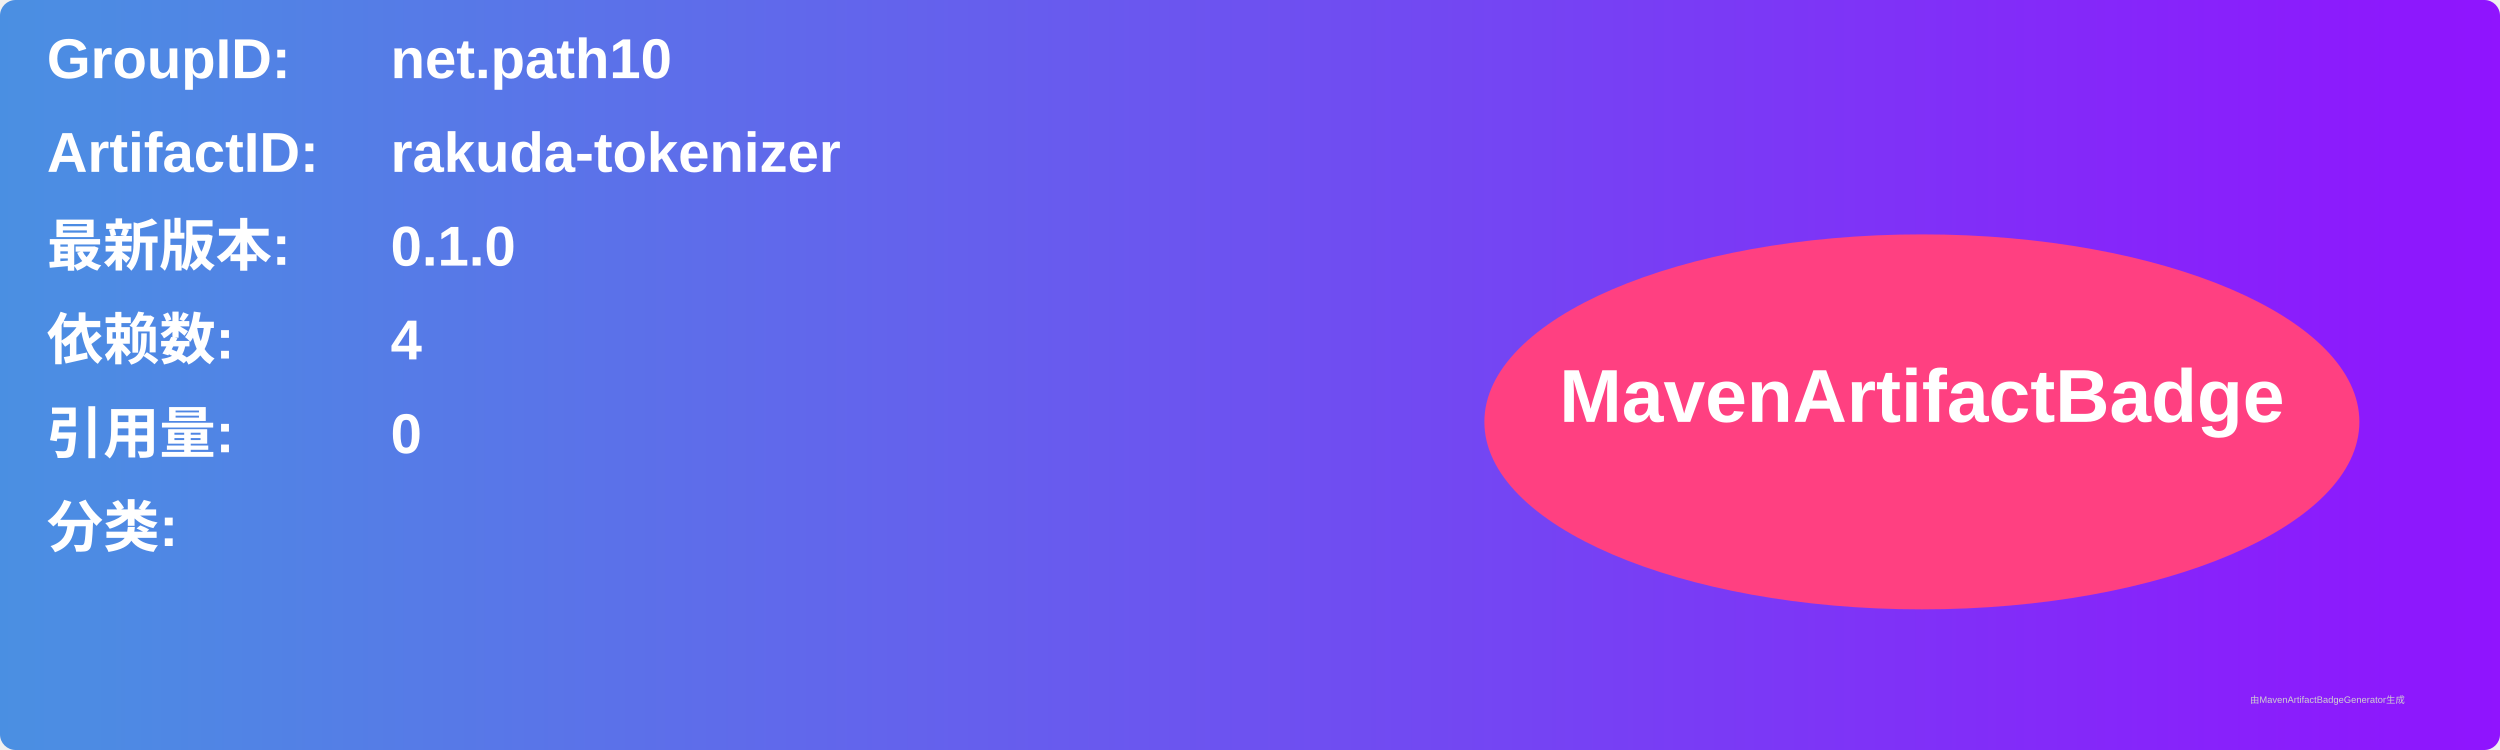
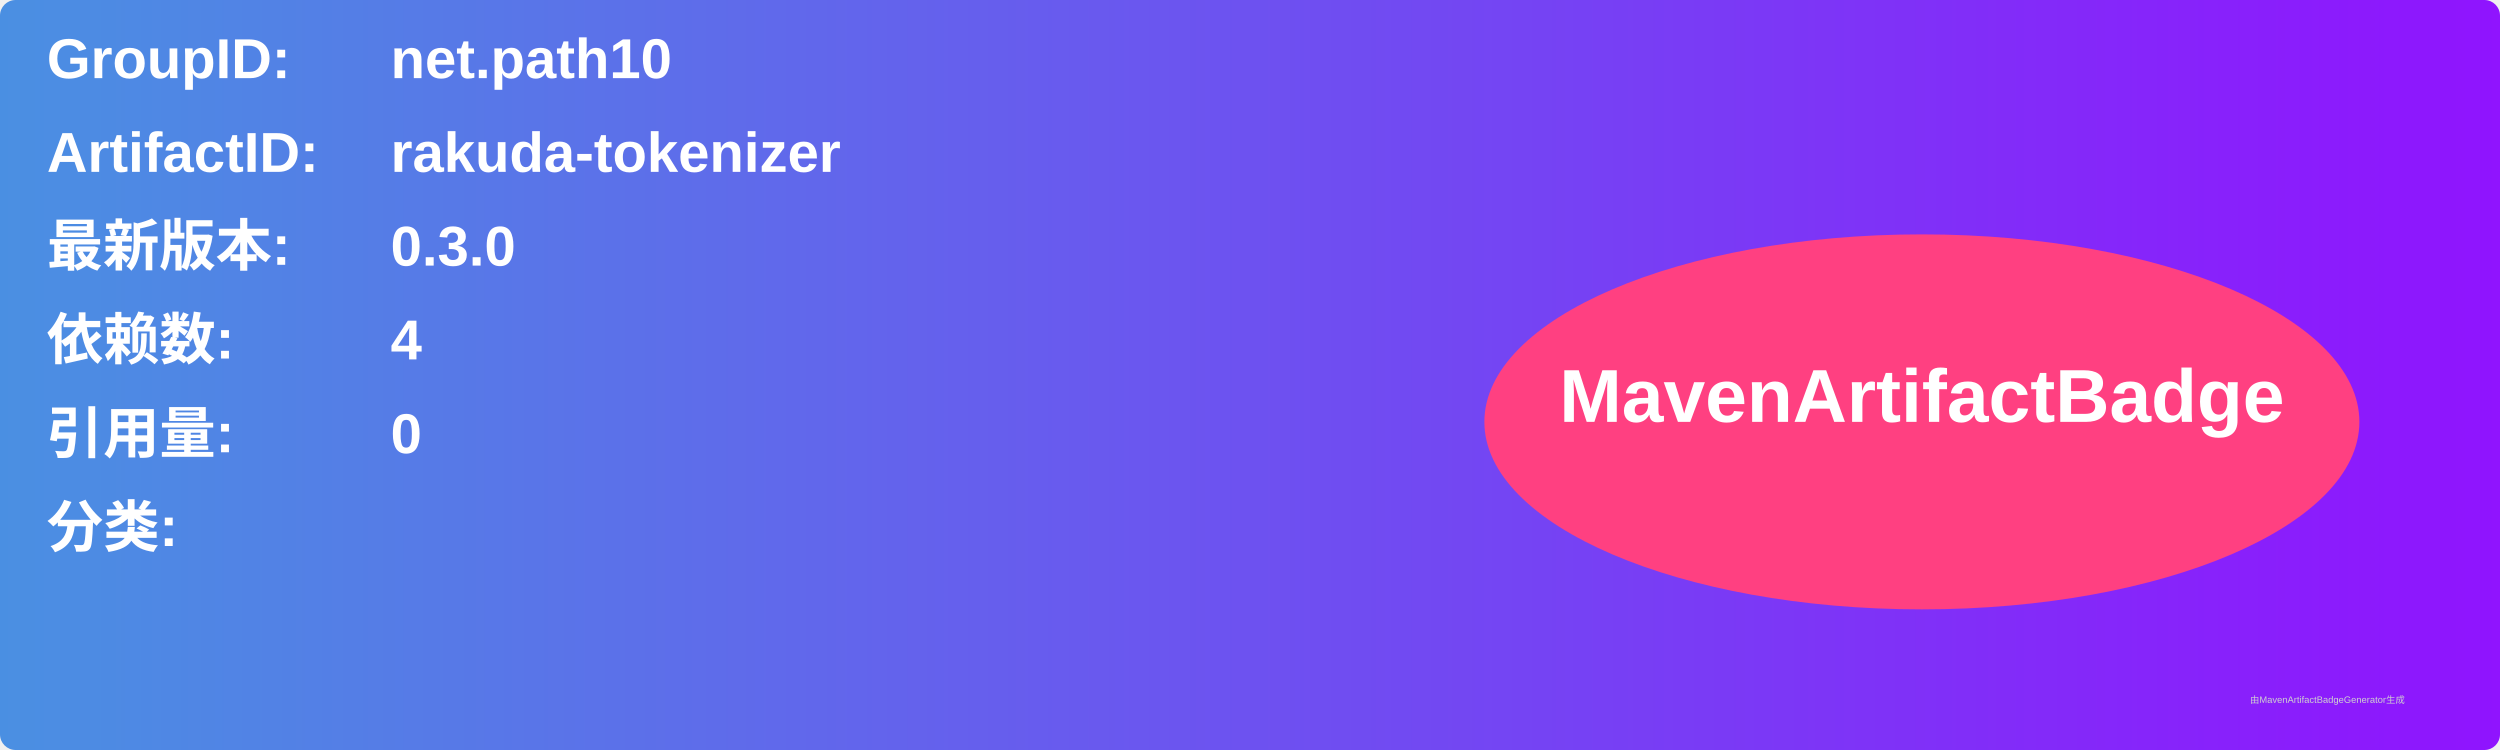
<svg xmlns="http://www.w3.org/2000/svg" width="800" height="240" viewBox="0 0 800 240">
  <linearGradient id="grad" x1="0%" y1="0%" x2="100%" y2="0%">
    <stop offset="0%" stop-color="#4a90e2" />
    <stop offset="100%" stop-color="#9013fe" />
  </linearGradient>
  <rect width="100%" height="100%" rx="5" ry="5" fill="url(#grad)" />
  <g transform="translate(15, 15)">
    <text x="0" y="10" font-family="Arial" font-size="18" fill="white" font-weight="bold" width="260">GroupID:</text>
    <text x="110" y="10" font-family="Arial" font-size="18" fill="white" font-weight="bold" width="460">net.path10</text>
    <text x="0" y="40" font-family="Arial" font-size="18" fill="white" font-weight="bold" width="260">ArtifactID:</text>
    <text x="110" y="40" font-family="Arial" font-size="18" fill="white" font-weight="bold" width="460">rakuda-tokenizer</text>
    <text x="0" y="70" font-family="Arial" font-size="18" fill="white" font-weight="bold">最新版本:</text>
    <text x="110" y="70" font-family="Arial" font-size="18" fill="white" font-weight="bold">
-       <tspan font-weight="bold">0.1.0</tspan>
+       <tspan font-weight="bold">0.3.0</tspan>
    </text>
    <text x="0" y="100" font-family="Arial" font-size="18" fill="white" font-weight="bold">依赖数: </text>
    <text x="110" y="100" font-family="Arial" font-size="18" fill="white">
      <tspan font-weight="bold">4</tspan>
    </text>
    <text x="0" y="130" font-family="Arial" font-size="18" fill="white" font-weight="bold">引用量: </text>
    <text x="110" y="130" font-family="Arial" font-size="18" fill="white">
      <tspan font-weight="bold">0</tspan>
    </text>
    <text x="0" y="160" font-family="Arial" font-size="18" fill="white" font-weight="bold">分类:</text>
    <text x="10" y="190" font-family="Arial" font-size="10" fill="white">
      <tspan font-weight="bold" />
    </text>
    <ellipse cx="600" cy="120" rx="140" ry="60" fill="#ff4081" />
    <text x="600" y="120" text-anchor="middle" font-family="Arial" font-size="24" fill="white" font-weight="bold">MavenArtifactBadge</text>
  </g>
  <text x="720" y="225" font-family="Arial" font-size="3" fill="#d0d0d0">由MavenArtifactBadgeGenerator生成</text>
</svg>
